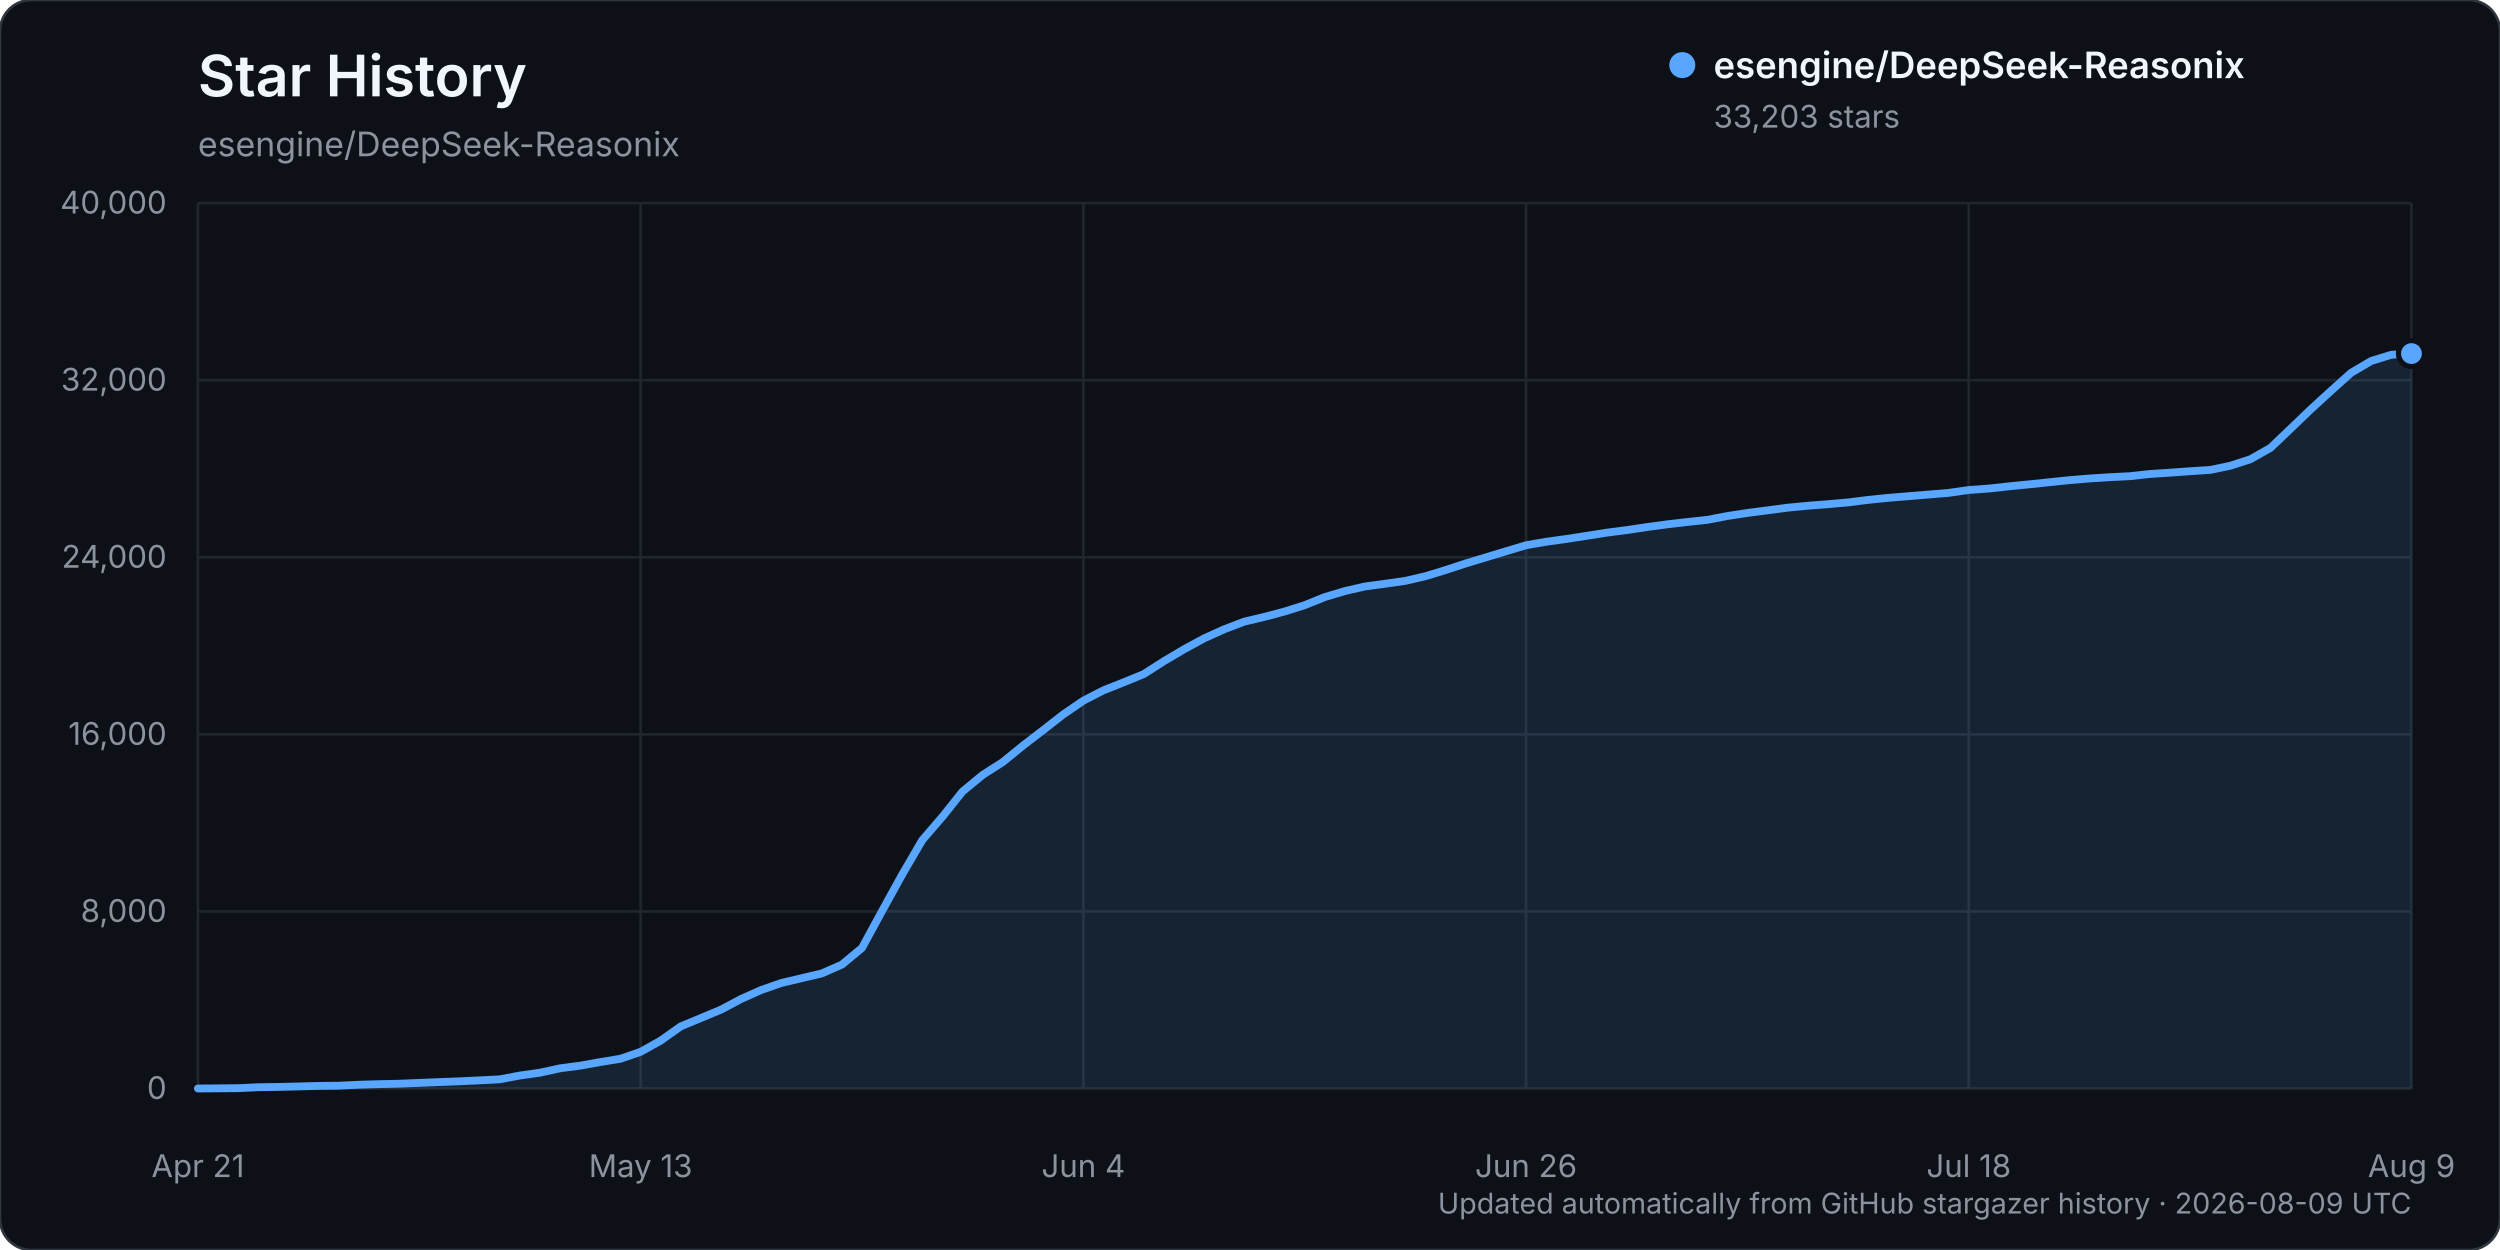
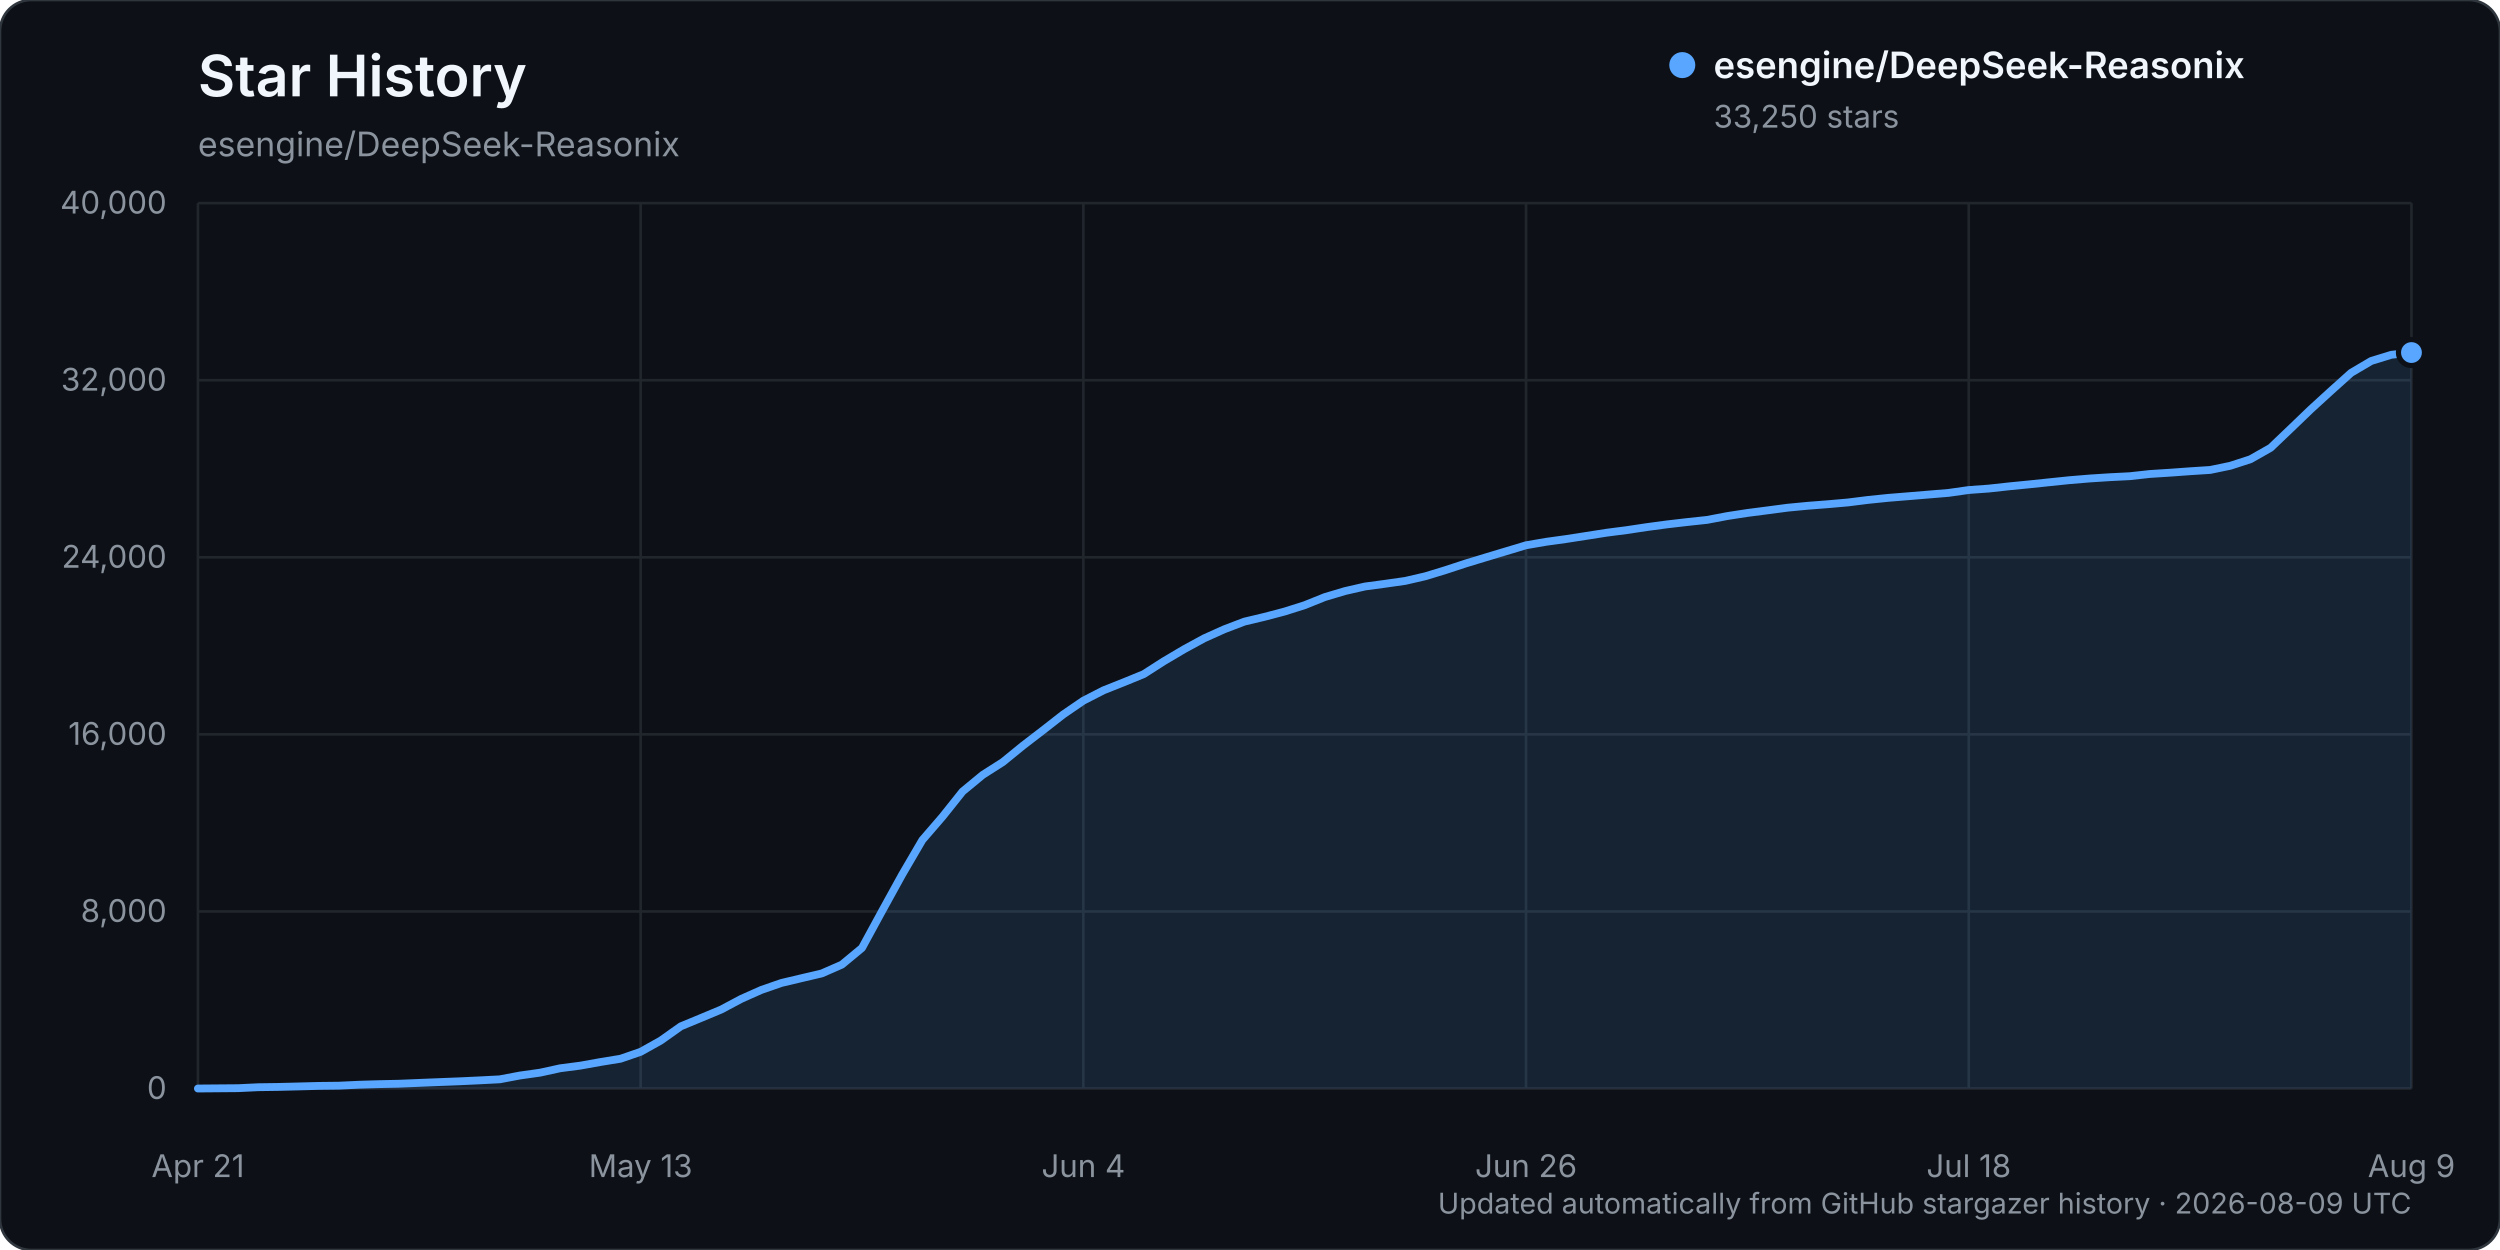
<svg xmlns="http://www.w3.org/2000/svg" width="960" height="480" viewBox="0 0 960 480" role="img" aria-labelledby="title description">
  <rect width="960" height="480" rx="12" fill="#0d1117" stroke="#30363d" />
  <text x="76" y="37" fill="#f0f6fc" font-family="-apple-system, BlinkMacSystemFont, 'Segoe UI', sans-serif" font-size="22" font-weight="600">Star History</text>
  <text x="76" y="60" fill="#8b949e" font-family="-apple-system, BlinkMacSystemFont, 'Segoe UI', sans-serif" font-size="13">esengine/DeepSeek-Reasonix</text>
  <g font-family="-apple-system, BlinkMacSystemFont, 'Segoe UI', sans-serif">
    <line x1="76" y1="418.00" x2="926" y2="418.00" stroke="#21262d" stroke-width="1" />
    <text x="64" y="422.00" text-anchor="end" fill="#8b949e" font-size="12">0</text>
    <line x1="76" y1="350.00" x2="926" y2="350.00" stroke="#21262d" stroke-width="1" />
    <text x="64" y="354.00" text-anchor="end" fill="#8b949e" font-size="12">8,000</text>
    <line x1="76" y1="282.00" x2="926" y2="282.00" stroke="#21262d" stroke-width="1" />
    <text x="64" y="286.00" text-anchor="end" fill="#8b949e" font-size="12">16,000</text>
    <line x1="76" y1="214.00" x2="926" y2="214.00" stroke="#21262d" stroke-width="1" />
    <text x="64" y="218.00" text-anchor="end" fill="#8b949e" font-size="12">24,000</text>
    <line x1="76" y1="146.00" x2="926" y2="146.00" stroke="#21262d" stroke-width="1" />
    <text x="64" y="150.00" text-anchor="end" fill="#8b949e" font-size="12">32,000</text>
    <line x1="76" y1="78.00" x2="926" y2="78.00" stroke="#21262d" stroke-width="1" />
    <text x="64" y="82.00" text-anchor="end" fill="#8b949e" font-size="12">40,000</text>
    <line x1="76.00" y1="78" x2="76.00" y2="418" stroke="#21262d" stroke-width="1" />
    <text x="76.00" y="452" text-anchor="middle" fill="#8b949e" font-size="12">Apr 21</text>
    <line x1="246.00" y1="78" x2="246.00" y2="418" stroke="#21262d" stroke-width="1" />
    <text x="246.00" y="452" text-anchor="middle" fill="#8b949e" font-size="12">May 13</text>
    <line x1="416.00" y1="78" x2="416.00" y2="418" stroke="#21262d" stroke-width="1" />
    <text x="416.00" y="452" text-anchor="middle" fill="#8b949e" font-size="12">Jun 4</text>
    <line x1="586.00" y1="78" x2="586.00" y2="418" stroke="#21262d" stroke-width="1" />
    <text x="586.00" y="452" text-anchor="middle" fill="#8b949e" font-size="12">Jun 26</text>
    <line x1="756.00" y1="78" x2="756.00" y2="418" stroke="#21262d" stroke-width="1" />
    <text x="756.00" y="452" text-anchor="middle" fill="#8b949e" font-size="12">Jul 18</text>
    <line x1="926.00" y1="78" x2="926.00" y2="418" stroke="#21262d" stroke-width="1" />
    <text x="926.00" y="452" text-anchor="middle" fill="#8b949e" font-size="12">Aug 9</text>
-     <path d="M76.00,417.99 L91.45,417.86 L99.18,417.49 L106.91,417.38 L114.64,417.19 L122.36,416.99 L130.09,416.90 L137.82,416.54 L145.55,416.31 L153.27,416.15 L161.00,415.83 L168.73,415.52 L176.45,415.22 L184.18,414.86 L191.91,414.46 L199.64,413.00 L207.36,411.91 L215.09,410.22 L222.82,409.21 L230.55,407.82 L238.27,406.56 L246.00,403.90 L253.73,399.58 L261.45,394.11 L269.18,390.91 L276.91,387.68 L284.64,383.57 L292.36,380.13 L300.09,377.45 L307.82,375.62 L315.55,373.80 L323.27,370.42 L331.00,364.02 L338.73,349.81 L346.45,335.81 L354.18,322.57 L361.91,313.61 L369.64,303.92 L377.36,297.56 L385.09,292.62 L392.82,286.32 L400.55,280.38 L408.27,274.35 L416.00,269.06 L423.73,265.09 L431.45,262.02 L439.18,258.86 L446.91,253.92 L454.64,249.34 L462.36,245.14 L470.09,241.65 L477.82,238.70 L485.55,236.87 L493.27,234.83 L501.00,232.38 L508.73,229.27 L516.45,226.97 L524.18,225.20 L531.91,224.16 L539.64,223.06 L547.36,221.27 L555.09,218.91 L562.82,216.37 L570.55,214.03 L578.27,211.70 L586.00,209.37 L593.73,208.04 L601.45,206.97 L609.18,205.77 L616.91,204.56 L624.64,203.56 L632.36,202.40 L640.09,201.36 L647.82,200.46 L655.55,199.63 L663.27,198.16 L671.00,196.97 L678.73,195.97 L686.45,194.95 L694.18,194.21 L701.91,193.61 L709.64,192.93 L717.36,191.96 L725.09,191.17 L732.82,190.54 L740.55,189.90 L748.27,189.27 L756.00,188.16 L763.73,187.60 L771.45,186.75 L779.18,185.99 L786.91,185.18 L794.64,184.38 L802.36,183.74 L810.09,183.24 L817.82,182.86 L825.55,182.01 L833.27,181.51 L841.00,180.95 L848.73,180.45 L856.45,178.85 L864.18,176.34 L871.91,171.95 L879.64,164.58 L887.36,157.16 L895.09,150.10 L902.82,143.16 L910.55,138.61 L918.27,136.23 L926.00,135.77 L926.00,418.00 L76.00,418.00 Z" fill="#58a6ff" opacity="0.12" />
-     <path d="M76.00,417.99 L91.45,417.86 L99.18,417.49 L106.91,417.38 L114.64,417.19 L122.36,416.99 L130.09,416.90 L137.82,416.54 L145.55,416.31 L153.27,416.15 L161.00,415.83 L168.73,415.52 L176.45,415.22 L184.18,414.86 L191.91,414.46 L199.64,413.00 L207.36,411.91 L215.09,410.22 L222.82,409.21 L230.55,407.82 L238.27,406.56 L246.00,403.90 L253.73,399.58 L261.45,394.11 L269.18,390.91 L276.91,387.68 L284.64,383.57 L292.36,380.13 L300.09,377.45 L307.82,375.62 L315.55,373.80 L323.27,370.42 L331.00,364.02 L338.73,349.81 L346.45,335.81 L354.18,322.57 L361.91,313.61 L369.64,303.92 L377.36,297.56 L385.09,292.62 L392.82,286.32 L400.55,280.38 L408.27,274.35 L416.00,269.06 L423.73,265.09 L431.45,262.02 L439.18,258.86 L446.91,253.92 L454.64,249.34 L462.36,245.14 L470.09,241.65 L477.82,238.70 L485.55,236.87 L493.27,234.83 L501.00,232.38 L508.73,229.27 L516.45,226.97 L524.18,225.20 L531.91,224.16 L539.64,223.06 L547.36,221.27 L555.09,218.91 L562.82,216.37 L570.55,214.03 L578.27,211.70 L586.00,209.37 L593.73,208.04 L601.45,206.97 L609.18,205.77 L616.91,204.56 L624.64,203.56 L632.36,202.40 L640.09,201.36 L647.82,200.46 L655.55,199.63 L663.27,198.16 L671.00,196.97 L678.73,195.97 L686.45,194.95 L694.18,194.21 L701.91,193.61 L709.64,192.93 L717.36,191.96 L725.09,191.17 L732.82,190.54 L740.55,189.90 L748.27,189.27 L756.00,188.16 L763.73,187.60 L771.45,186.75 L779.18,185.99 L786.91,185.18 L794.64,184.38 L802.36,183.74 L810.09,183.24 L817.82,182.86 L825.55,182.01 L833.27,181.51 L841.00,180.95 L848.73,180.45 L856.45,178.85 L864.18,176.34 L871.91,171.95 L879.64,164.58 L887.36,157.16 L895.09,150.10 L902.82,143.16 L910.55,138.61 L918.27,136.23 L926.00,135.77" fill="none" stroke="#58a6ff" stroke-width="3" stroke-linecap="round" stroke-linejoin="round" />
-     <circle cx="926.00" cy="135.77" r="5" fill="#58a6ff" stroke="#0d1117" stroke-width="2" />
+     <path d="M76.00,417.99 L91.45,417.86 L99.18,417.49 L106.91,417.38 L114.64,417.19 L122.36,416.99 L130.09,416.90 L137.82,416.54 L145.55,416.31 L153.27,416.15 L161.00,415.83 L168.73,415.52 L176.45,415.22 L184.18,414.86 L191.91,414.46 L199.64,413.00 L207.36,411.91 L215.09,410.22 L222.82,409.21 L230.55,407.82 L238.27,406.56 L246.00,403.90 L253.73,399.58 L261.45,394.11 L269.18,390.91 L276.91,387.68 L284.64,383.57 L292.36,380.13 L300.09,377.45 L307.82,375.62 L315.55,373.80 L323.27,370.42 L331.00,364.02 L338.73,349.82 L346.45,335.81 L354.18,322.58 L361.91,313.62 L369.64,303.93 L377.36,297.56 L385.09,292.63 L392.82,286.33 L400.55,280.39 L408.27,274.36 L416.00,269.07 L423.73,265.10 L431.45,262.03 L439.18,258.87 L446.91,253.92 L454.64,249.35 L462.36,245.14 L470.09,241.66 L477.82,238.71 L485.55,236.87 L493.27,234.84 L501.00,232.39 L508.73,229.28 L516.45,226.98 L524.18,225.21 L531.91,224.17 L539.64,223.07 L547.36,221.28 L555.09,218.92 L562.82,216.38 L570.55,214.03 L578.27,211.71 L586.00,209.38 L593.73,208.05 L601.45,206.98 L609.18,205.78 L616.91,204.57 L624.64,203.57 L632.36,202.41 L640.09,201.37 L647.82,200.47 L655.55,199.64 L663.27,198.17 L671.00,196.98 L678.73,195.98 L686.45,194.96 L694.18,194.22 L701.91,193.62 L709.64,192.94 L717.36,191.97 L725.09,191.18 L732.82,190.55 L740.55,189.91 L748.27,189.27 L756.00,188.17 L763.73,187.61 L771.45,186.76 L779.18,186.00 L786.91,185.19 L794.64,184.39 L802.36,183.75 L810.09,183.25 L817.82,182.86 L825.55,182.01 L833.27,181.52 L841.00,180.96 L848.73,180.46 L856.45,178.86 L864.18,176.35 L871.91,171.96 L879.64,164.59 L887.36,157.17 L895.09,150.11 L902.82,143.17 L910.55,138.61 L918.27,136.24 L926.00,135.38 L926.00,418.00 L76.00,418.00 Z" fill="#58a6ff" opacity="0.12" />
+     <path d="M76.00,417.99 L91.45,417.86 L99.18,417.49 L106.91,417.38 L114.64,417.19 L122.36,416.99 L130.09,416.90 L137.82,416.54 L145.55,416.31 L153.27,416.15 L161.00,415.83 L168.73,415.52 L176.45,415.22 L184.18,414.86 L191.91,414.46 L199.64,413.00 L207.36,411.91 L215.09,410.22 L222.82,409.21 L230.55,407.82 L238.27,406.56 L246.00,403.90 L253.73,399.58 L261.45,394.11 L269.18,390.91 L276.91,387.68 L284.64,383.57 L292.36,380.13 L300.09,377.45 L307.82,375.62 L315.55,373.80 L323.27,370.42 L331.00,364.02 L338.73,349.82 L346.45,335.81 L354.18,322.58 L361.91,313.62 L369.64,303.93 L377.36,297.56 L385.09,292.63 L392.82,286.33 L400.55,280.39 L408.27,274.36 L416.00,269.07 L423.73,265.10 L431.45,262.03 L439.18,258.87 L446.91,253.92 L454.64,249.35 L462.36,245.14 L470.09,241.66 L477.82,238.71 L485.55,236.87 L493.27,234.84 L501.00,232.39 L508.73,229.28 L516.45,226.98 L524.18,225.21 L531.91,224.17 L539.64,223.07 L547.36,221.28 L555.09,218.92 L562.82,216.38 L570.55,214.03 L578.27,211.71 L586.00,209.38 L593.73,208.05 L601.45,206.98 L609.18,205.78 L616.91,204.57 L624.64,203.57 L632.36,202.41 L640.09,201.37 L647.82,200.47 L655.55,199.64 L663.27,198.17 L671.00,196.98 L678.73,195.98 L686.45,194.96 L694.18,194.22 L701.91,193.62 L709.64,192.94 L717.36,191.97 L725.09,191.18 L732.82,190.55 L740.55,189.91 L748.27,189.27 L756.00,188.17 L763.73,187.61 L771.45,186.76 L779.18,186.00 L786.91,185.19 L794.64,184.39 L802.36,183.75 L810.09,183.25 L817.82,182.86 L825.55,182.01 L833.27,181.52 L841.00,180.96 L848.73,180.46 L856.45,178.86 L864.18,176.35 L871.91,171.96 L879.64,164.59 L887.36,157.17 L895.09,150.11 L902.82,143.17 L910.55,138.61 L918.27,136.24 L926.00,135.38" fill="none" stroke="#58a6ff" stroke-width="3" stroke-linecap="round" stroke-linejoin="round" />
+     <circle cx="926.00" cy="135.38" r="5" fill="#58a6ff" stroke="#0d1117" stroke-width="2" />
    <g transform="translate(646, 25)">
      <circle cx="0" cy="0" r="5" fill="#58a6ff" />
      <text x="12" y="5" fill="#f0f6fc" font-size="14" font-weight="600">esengine/DeepSeek-Reasonix</text>
-       <text x="12" y="24" fill="#8b949e" font-size="12">33,203 stars</text>
+       <text x="12" y="24" fill="#8b949e" font-size="12">33,250 stars</text>
    </g>
    <text x="926" y="466" text-anchor="end" fill="#8b949e" font-size="11">Updated automatically from GitHub stargazer history · 2026-08-09 UTC</text>
  </g>
</svg>
